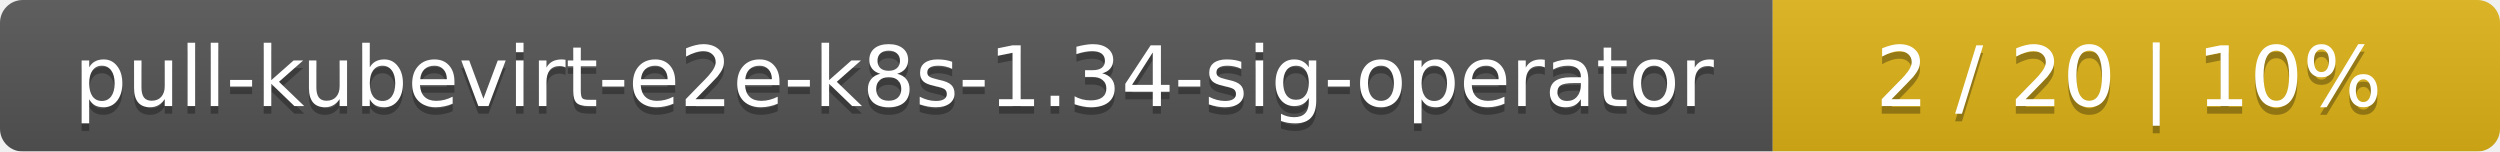
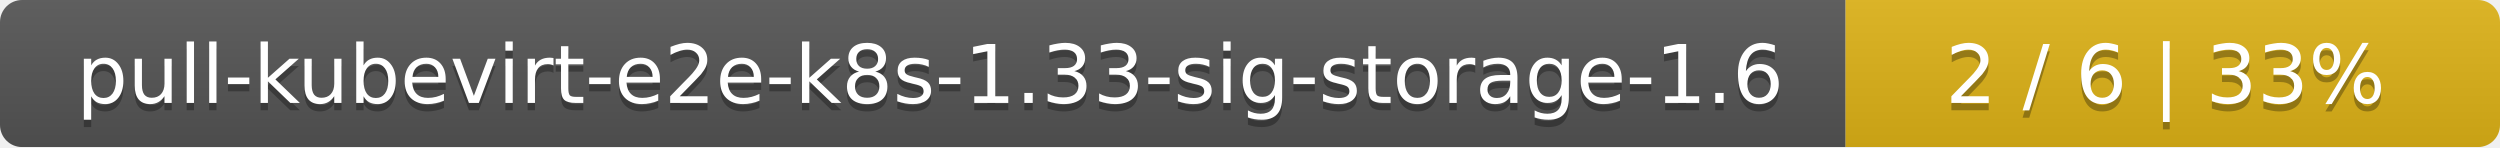
- <svg xmlns="http://www.w3.org/2000/svg" width="330" height="20">
+ <svg xmlns="http://www.w3.org/2000/svg" width="340" height="20">
  <linearGradient id="smooth" x2="0" y2="100%">
    <stop offset="0" stop-color="#bbb" stop-opacity=".1" />
    <stop offset="1" stop-opacity=".1" />
  </linearGradient>
  <mask id="round">
-     <rect width="330" height="20" rx="3" fill="#fff" />
+     <rect width="340" height="20" rx="3" fill="#fff" />
  </mask>
  <g mask="url(#round)">
-     <rect width="234" height="20" fill="#555" />
-     <rect x="234" width="96" height="20" fill="#dfb317" />
-     <rect width="330" height="20" fill="url(#smooth)" />
+     <rect width="251" height="20" fill="#555" />
+     <rect x="251" width="89" height="20" fill="#dfb317" />
+     <rect width="340" height="20" fill="url(#smooth)" />
  </g>
  <g fill="#fff" text-anchor="middle" font-family="DejaVu Sans,Verdana,Geneva,sans-serif" font-size="11">
-     <text x="118" y="15" fill="#010101" fill-opacity=".3">pull-kubevirt-e2e-k8s-1.34-sig-operator</text>
-     <text x="118" y="14">pull-kubevirt-e2e-k8s-1.34-sig-operator</text>
-     <text x="281" y="15" fill="#010101" fill-opacity=".3">2 / 20    |    10%</text>
-     <text x="281" y="14">2 / 20    |    10%</text>
+     <text x="126.5" y="15" fill="#010101" fill-opacity=".3">pull-kubevirt-e2e-k8s-1.33-sig-storage-1.6</text>
+     <text x="126.5" y="14">pull-kubevirt-e2e-k8s-1.33-sig-storage-1.6</text>
+     <text x="294.5" y="15" fill="#010101" fill-opacity=".3">2 / 6    |    33%</text>
+     <text x="294.5" y="14">2 / 6    |    33%</text>
  </g>
</svg>
